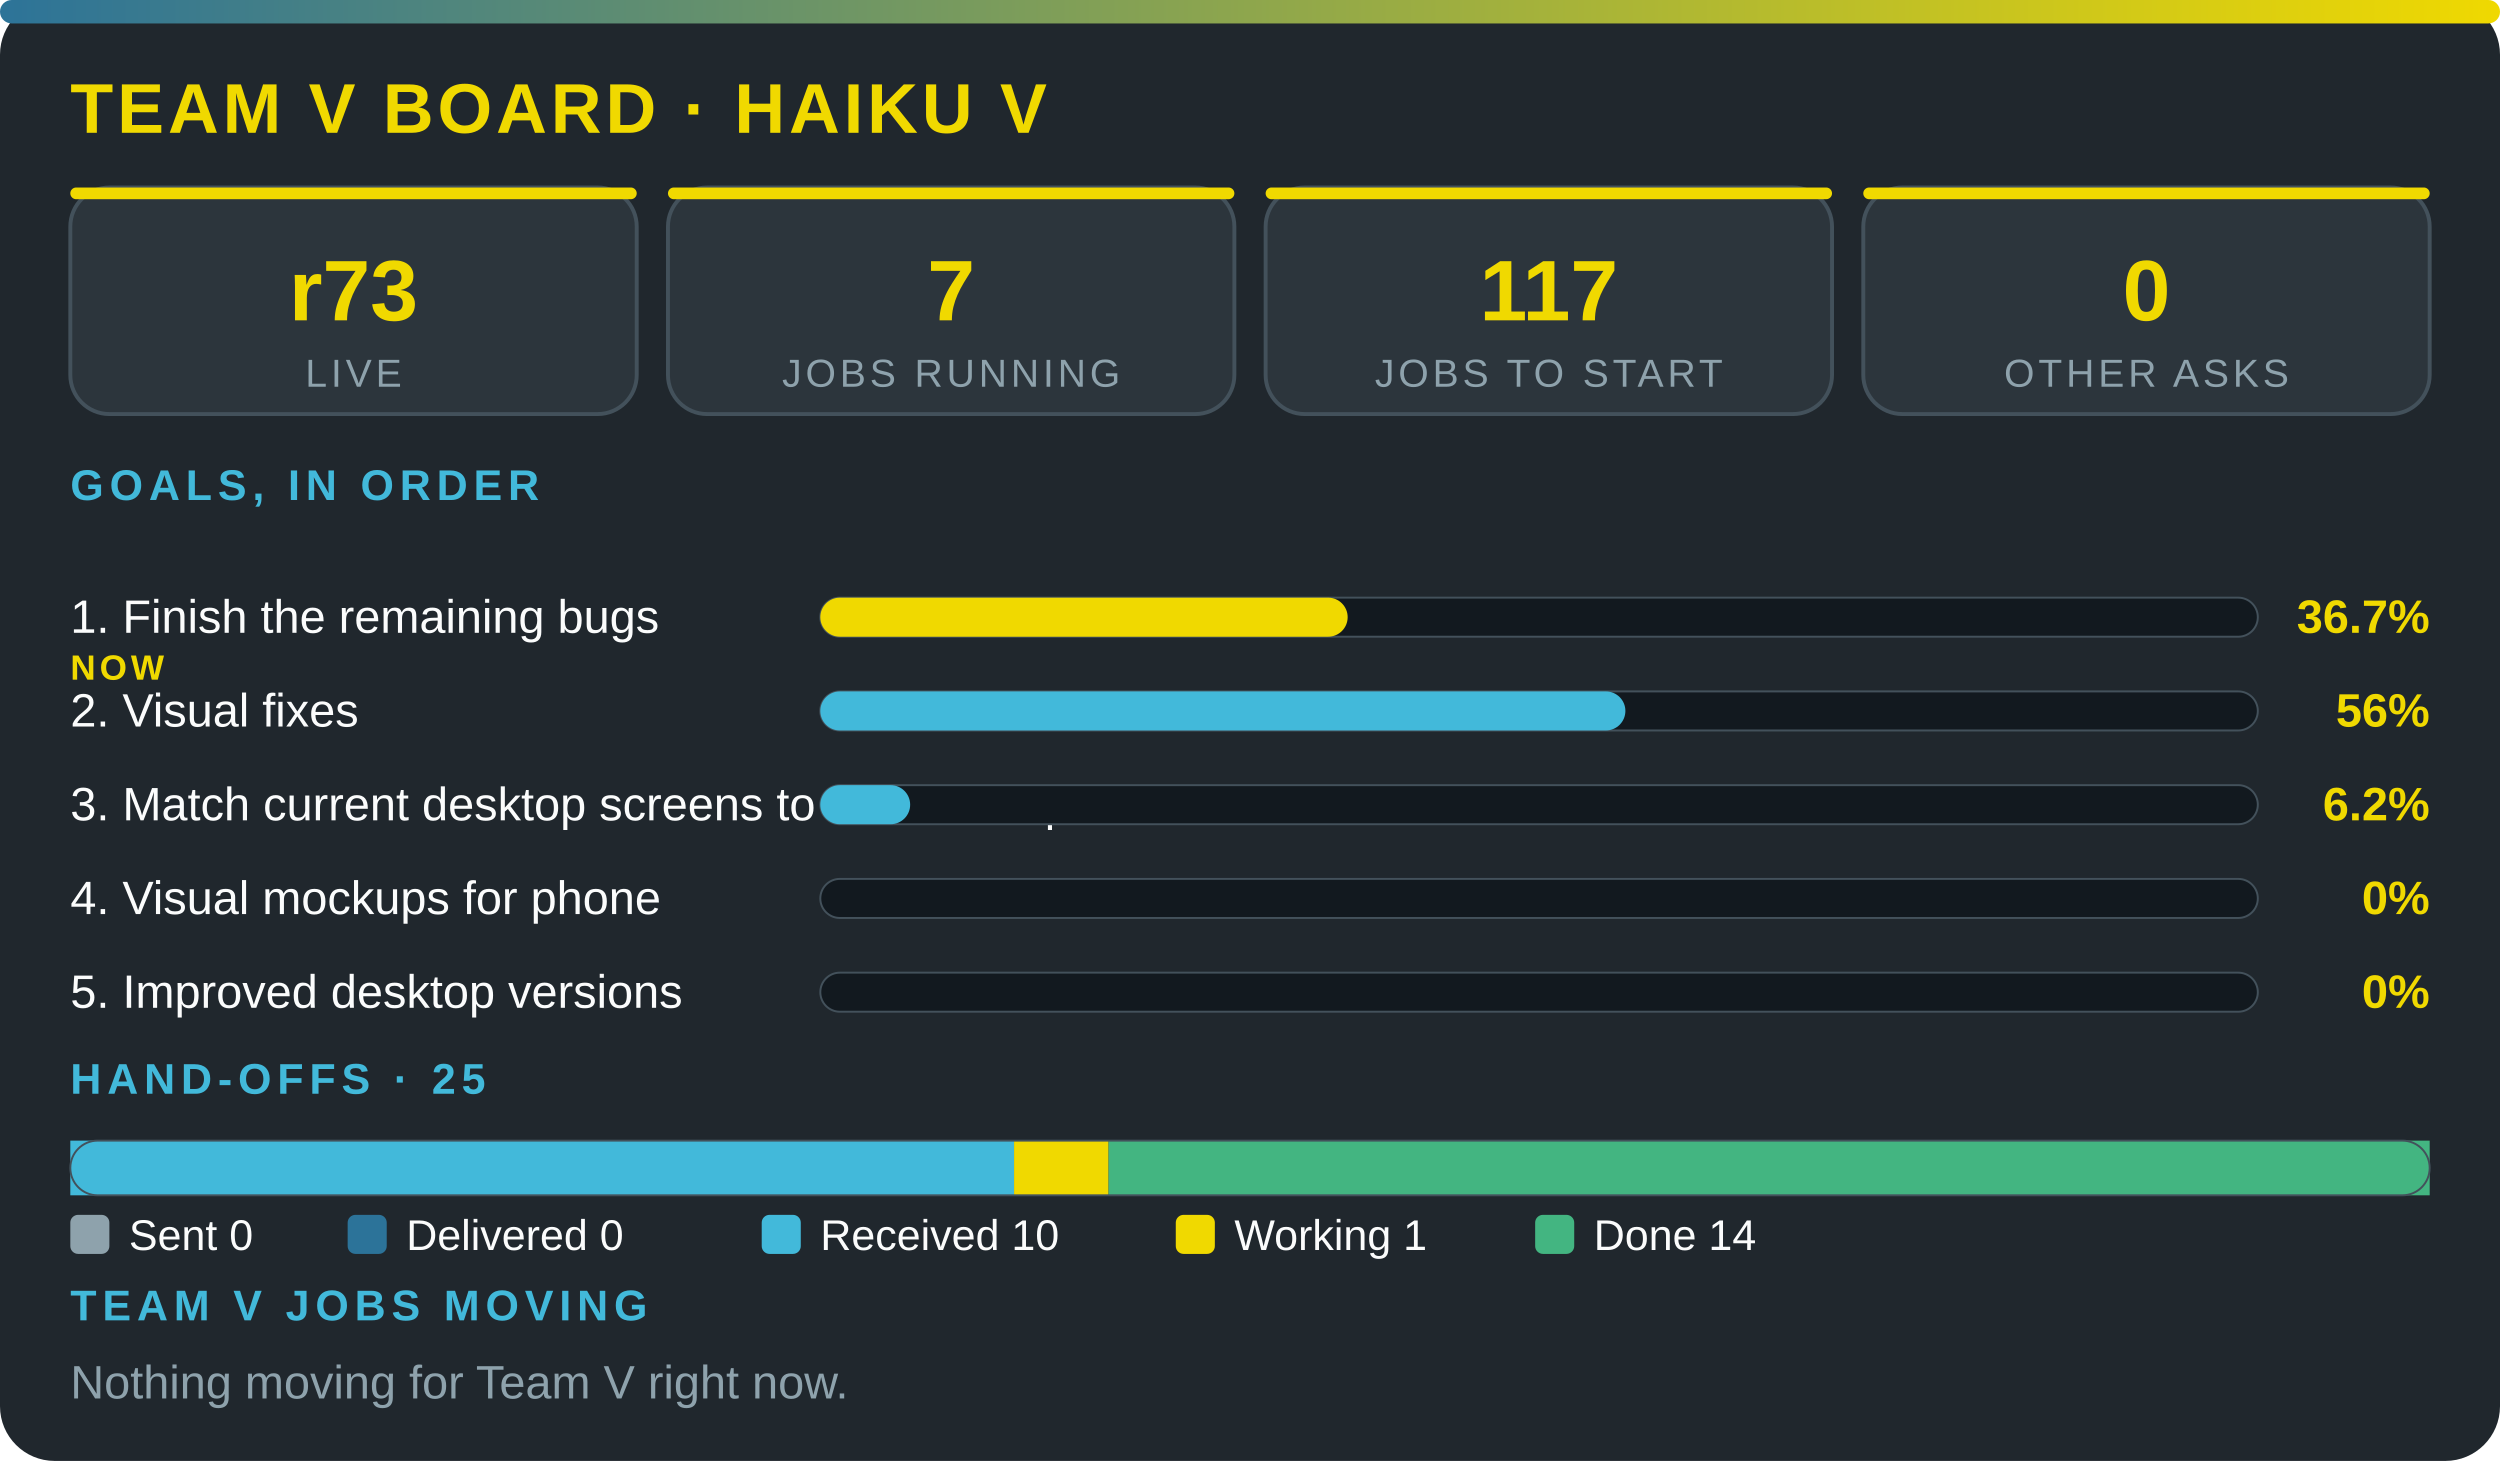
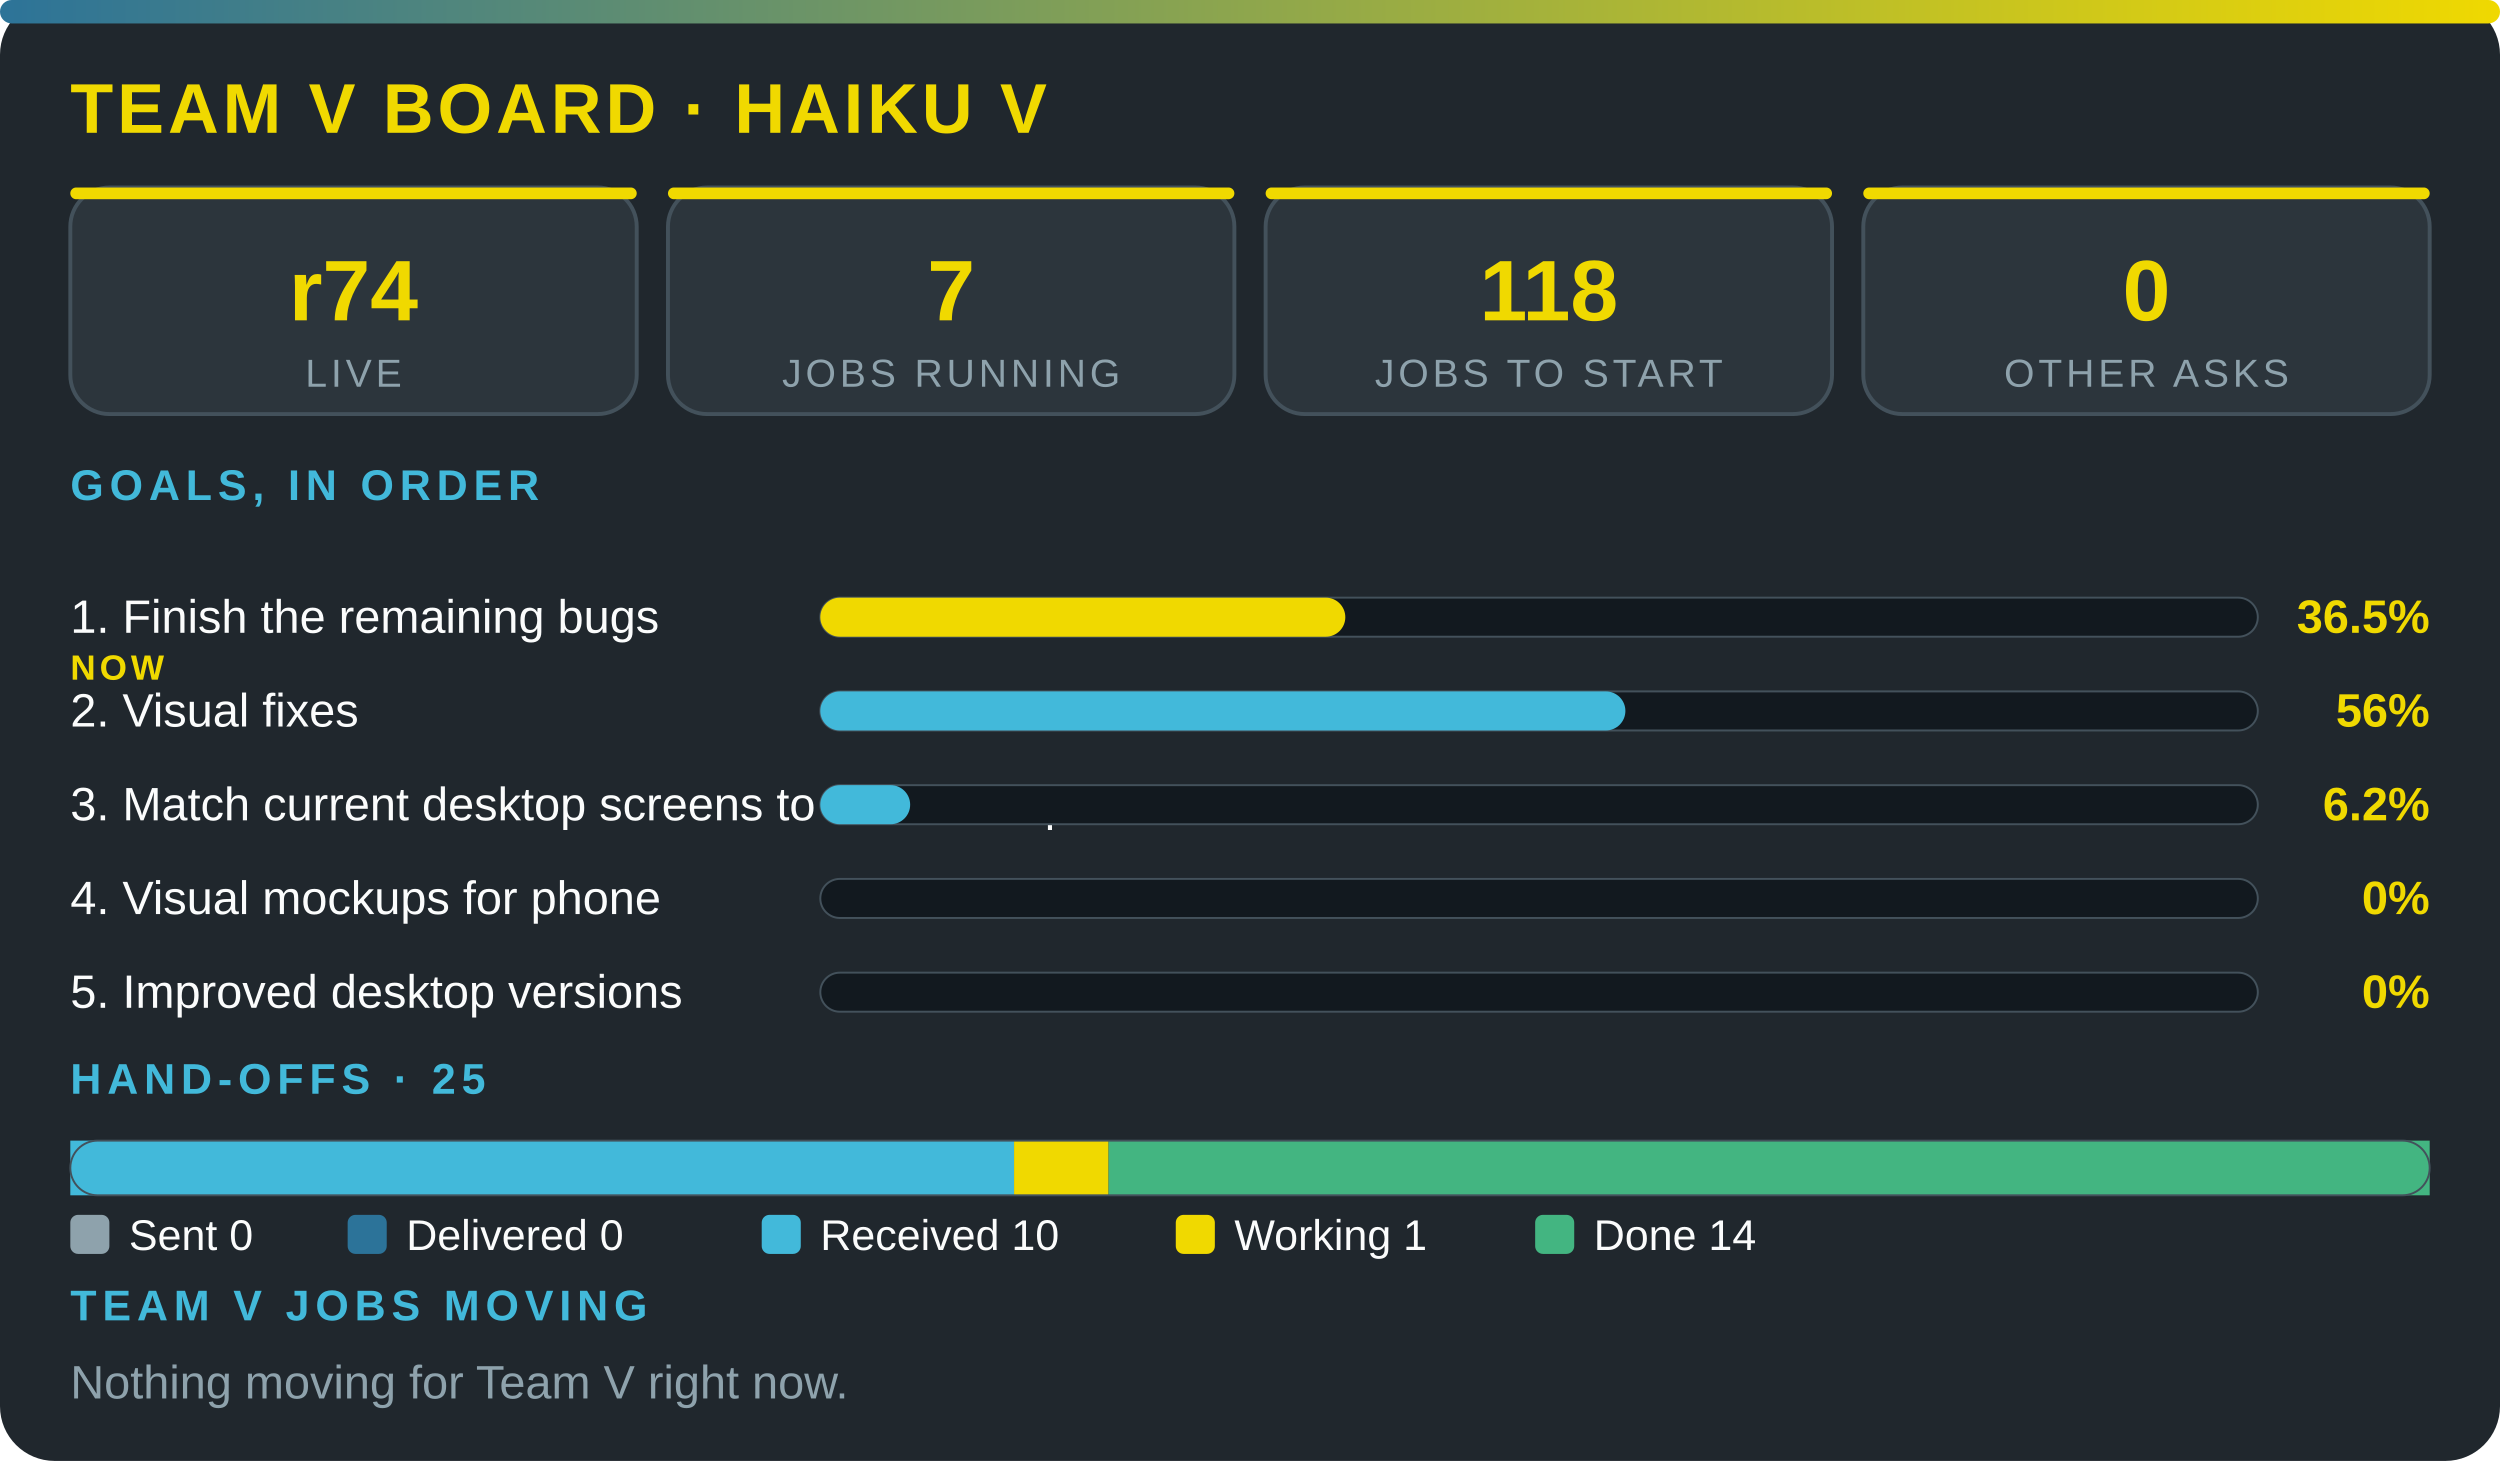
<svg xmlns="http://www.w3.org/2000/svg" viewBox="0 0 640 374" width="100%" role="img" aria-label="Team V board · Haiku V" font-family="'Segoe UI',system-ui,Arial,sans-serif">
  <defs>
    <linearGradient id="g">
      <stop offset="0" stop-color="#2c7399" />
      <stop offset="1" stop-color="#f0d900" />
    </linearGradient>
  </defs>
  <rect width="640" height="374" rx="14" fill="#20272d" />
  <rect width="640" height="6" rx="3" fill="url(#g)" />
  <text x="18" y="34" font-size="18" font-weight="800" fill="#f0d900" letter-spacing="1">TEAM V BOARD · HAIKU V</text>
  <rect x="18" y="48" width="145" height="58" rx="10" fill="#2c353c" stroke="#43515b" />
  <rect x="18" y="48" width="145" height="3" rx="1.5" fill="#f0d900" />
-   <text x="90.5" y="82" font-size="22" font-weight="800" fill="#f0d900" text-anchor="middle">r73</text>
+   <text x="90.5" y="82" font-size="22" font-weight="800" fill="#f0d900" text-anchor="middle">r74</text>
  <text x="90.5" y="99" font-size="10" fill="#8ea2ac" letter-spacing="1" text-anchor="middle">LIVE</text>
  <rect x="171" y="48" width="145" height="58" rx="10" fill="#2c353c" stroke="#43515b" />
  <rect x="171" y="48" width="145" height="3" rx="1.5" fill="#f0d900" />
  <text x="243.5" y="82" font-size="22" font-weight="800" fill="#f0d900" text-anchor="middle">7</text>
  <text x="243.5" y="99" font-size="10" fill="#8ea2ac" letter-spacing="1" text-anchor="middle">JOBS RUNNING</text>
  <rect x="324" y="48" width="145" height="58" rx="10" fill="#2c353c" stroke="#43515b" />
  <rect x="324" y="48" width="145" height="3" rx="1.5" fill="#f0d900" />
-   <text x="396.5" y="82" font-size="22" font-weight="800" fill="#f0d900" text-anchor="middle">117</text>
+   <text x="396.5" y="82" font-size="22" font-weight="800" fill="#f0d900" text-anchor="middle">118</text>
  <text x="396.5" y="99" font-size="10" fill="#8ea2ac" letter-spacing="1" text-anchor="middle">JOBS TO START</text>
  <rect x="477" y="48" width="145" height="58" rx="10" fill="#2c353c" stroke="#43515b" />
  <rect x="477" y="48" width="145" height="3" rx="1.5" fill="#f0d900" />
  <text x="549.5" y="82" font-size="22" font-weight="800" fill="#f0d900" text-anchor="middle">0</text>
  <text x="549.5" y="99" font-size="10" fill="#8ea2ac" letter-spacing="1" text-anchor="middle">OTHER ASKS</text>
  <text x="18" y="128" font-size="11" font-weight="700" fill="#42b9da" letter-spacing="1.5">GOALS, IN ORDER</text>
  <text x="18" y="162" font-size="12" fill="#fbfcfc">1. Finish the remaining bugs</text>
  <text x="18" y="174" font-size="9" font-weight="800" letter-spacing="1" fill="#f0d900">NOW</text>
  <rect x="210" y="153" width="368" height="10" rx="5" fill="#12191f" stroke="#43515b" stroke-width=".5" />
-   <rect x="210" y="153" width="135" height="10" rx="5" fill="#f0d900" />
-   <text x="622" y="162" font-size="12" font-weight="800" fill="#f0d900" text-anchor="end">36.7%</text>
+   <rect x="210" y="153" width="134.4" height="10" rx="5" fill="#f0d900" />
+   <text x="622" y="162" font-size="12" font-weight="800" fill="#f0d900" text-anchor="end">36.5%</text>
  <text x="18" y="186" font-size="12" fill="#fbfcfc">2. Visual fixes</text>
  <rect x="210" y="177" width="368" height="10" rx="5" fill="#12191f" stroke="#43515b" stroke-width=".5" />
  <rect x="210" y="177" width="206.1" height="10" rx="5" fill="#42b9da" />
  <text x="622" y="186" font-size="12" font-weight="800" fill="#f0d900" text-anchor="end">56%</text>
  <text x="18" y="210" font-size="12" fill="#fbfcfc">3. Match current desktop screens to the mockup</text>
  <rect x="210" y="201" width="368" height="10" rx="5" fill="#12191f" stroke="#43515b" stroke-width=".5" />
  <rect x="210" y="201" width="23" height="10" rx="5" fill="#42b9da" />
  <text x="622" y="210" font-size="12" font-weight="800" fill="#f0d900" text-anchor="end">6.2%</text>
  <text x="18" y="234" font-size="12" fill="#fbfcfc">4. Visual mockups for phone</text>
  <rect x="210" y="225" width="368" height="10" rx="5" fill="#12191f" stroke="#43515b" stroke-width=".5" />
  <text x="622" y="234" font-size="12" font-weight="800" fill="#f0d900" text-anchor="end">0%</text>
  <text x="18" y="258" font-size="12" fill="#fbfcfc">5. Improved desktop versions</text>
  <rect x="210" y="249" width="368" height="10" rx="5" fill="#12191f" stroke="#43515b" stroke-width=".5" />
  <text x="622" y="258" font-size="12" font-weight="800" fill="#f0d900" text-anchor="end">0%</text>
  <text x="18" y="280" font-size="11" font-weight="700" fill="#42b9da" letter-spacing="1.5">HAND-OFFS · 25</text>
  <rect x="18" y="292" width="241.6" height="14" fill="#42b9da" />
  <rect x="259.6" y="292" width="24.2" height="14" fill="#f0d900" />
  <rect x="283.8" y="292" width="338.2" height="14" fill="#43b581" />
  <rect x="18" y="292" width="604" height="14" rx="7" fill="none" stroke="#43515b" stroke-width=".5" />
  <rect x="18" y="311" width="10" height="10" rx="2" fill="#8ea2ac" />
  <text x="33" y="320" font-size="11" fill="#fbfcfc">Sent 0</text>
  <rect x="89" y="311" width="10" height="10" rx="2" fill="#2c7399" />
  <text x="104" y="320" font-size="11" fill="#fbfcfc">Delivered 0</text>
  <rect x="195" y="311" width="10" height="10" rx="2" fill="#42b9da" />
  <text x="210" y="320" font-size="11" fill="#fbfcfc">Received 10</text>
  <rect x="301" y="311" width="10" height="10" rx="2" fill="#f0d900" />
  <text x="316" y="320" font-size="11" fill="#fbfcfc">Working 1</text>
  <rect x="393" y="311" width="10" height="10" rx="2" fill="#43b581" />
  <text x="408" y="320" font-size="11" fill="#fbfcfc">Done 14</text>
  <text x="18" y="338" font-size="11" font-weight="700" fill="#42b9da" letter-spacing="1.5">TEAM V JOBS MOVING</text>
  <text x="18" y="358" font-size="12" fill="#8ea2ac">Nothing moving for Team V right now.</text>
</svg>
